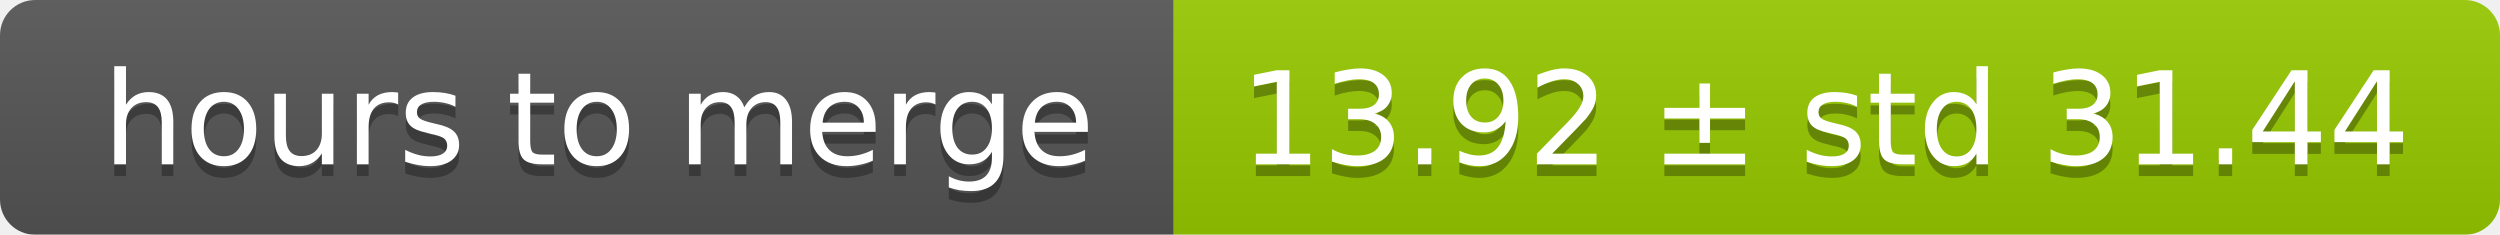
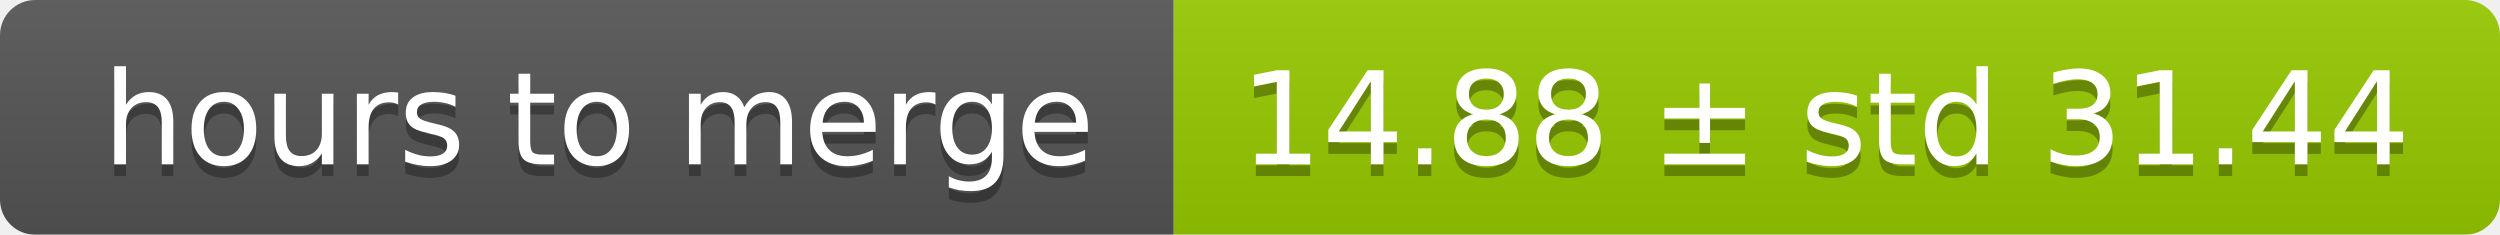
<svg xmlns="http://www.w3.org/2000/svg" width="213" height="20">
  <linearGradient id="smooth" x2="0" y2="100%">
    <stop offset="0" stop-color="#bbb" stop-opacity=".1" />
    <stop offset="1" stop-opacity=".1" />
  </linearGradient>
  <mask id="round">
    <rect width="213" height="20" rx="3" fill="#fff" />
  </mask>
  <g mask="url(#round)">
    <rect width="100" height="20" fill="#555" />
    <rect x="100" width="113" height="20" fill="#97ca00" />
    <rect width="213" height="20" fill="url(#smooth)" />
  </g>
  <g fill="#fff" text-anchor="middle" font-family="DejaVu Sans,Verdana,Geneva,sans-serif" font-size="11">
    <text x="51" y="15" fill="#010101" fill-opacity=".3">hours to merge</text>
    <text x="51" y="14">hours to merge</text>
-     <text x="155.5" y="15" fill="#010101" fill-opacity=".3">13.92 ± std 31.44</text>
-     <text x="155.5" y="14">13.92 ± std 31.44</text>
+     <text x="155.5" y="15" fill="#010101" fill-opacity=".3">14.88 ± std 31.44</text>
+     <text x="155.5" y="14">14.88 ± std 31.44</text>
  </g>
</svg>
